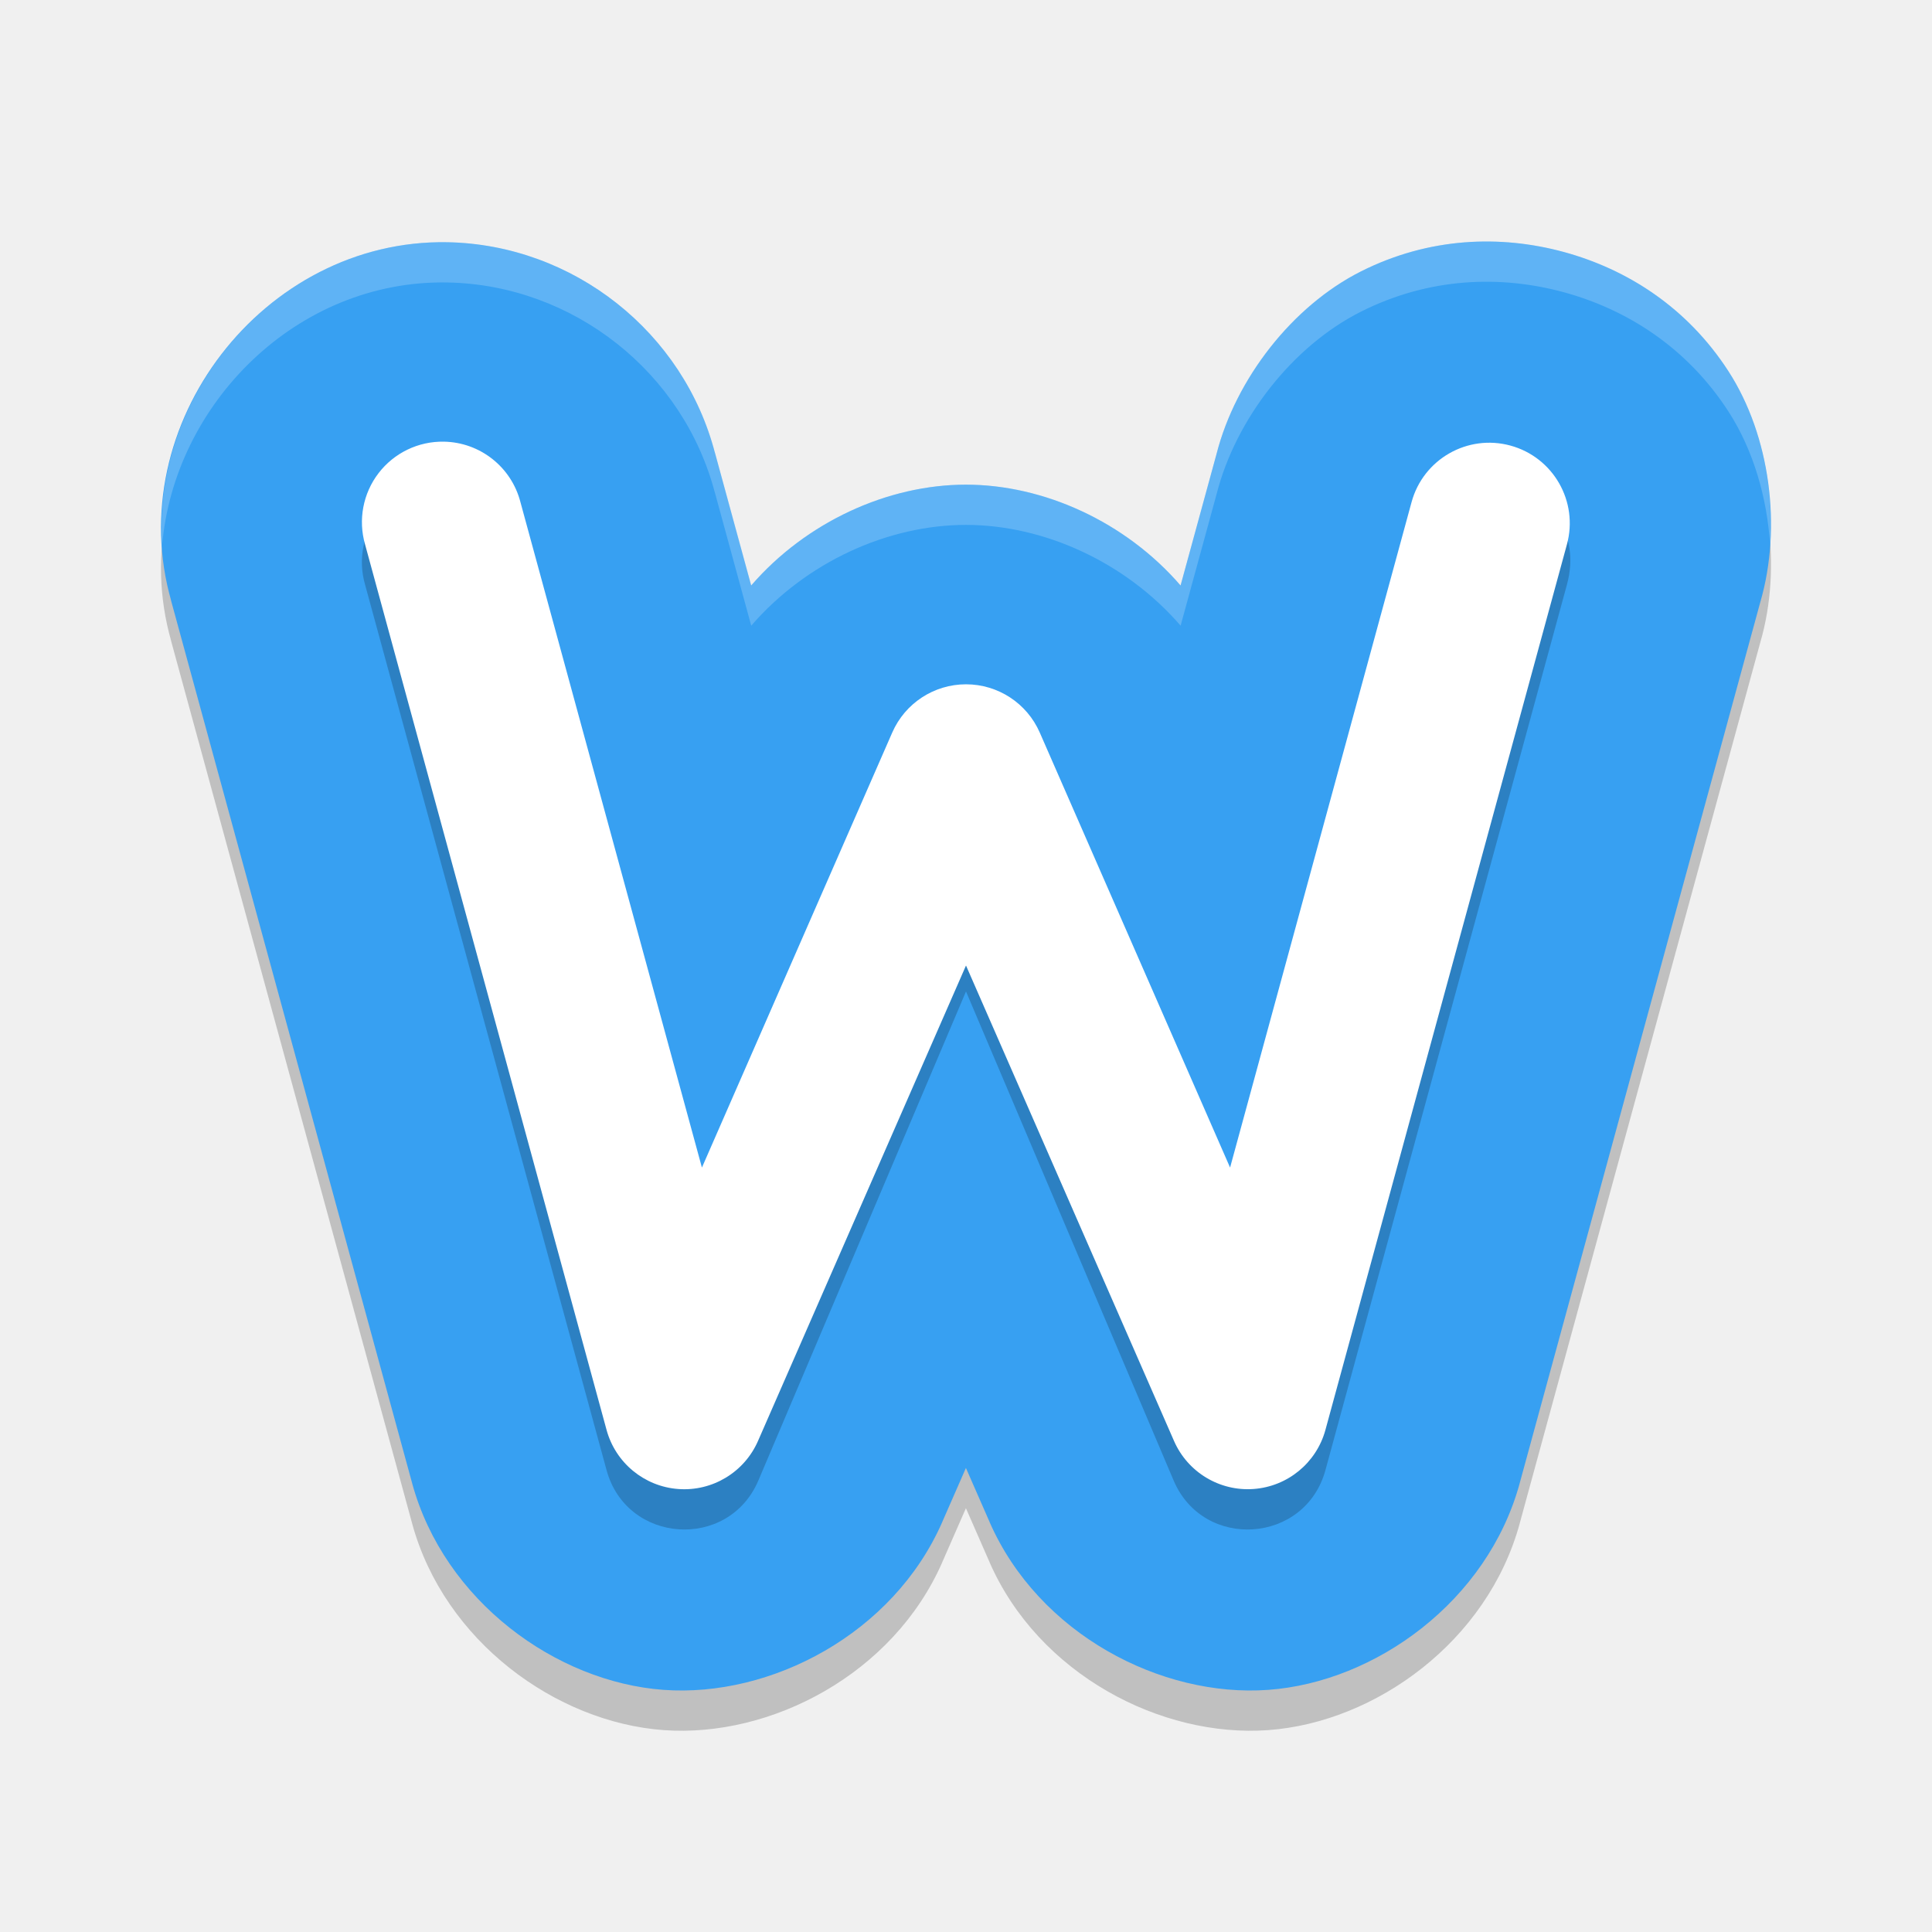
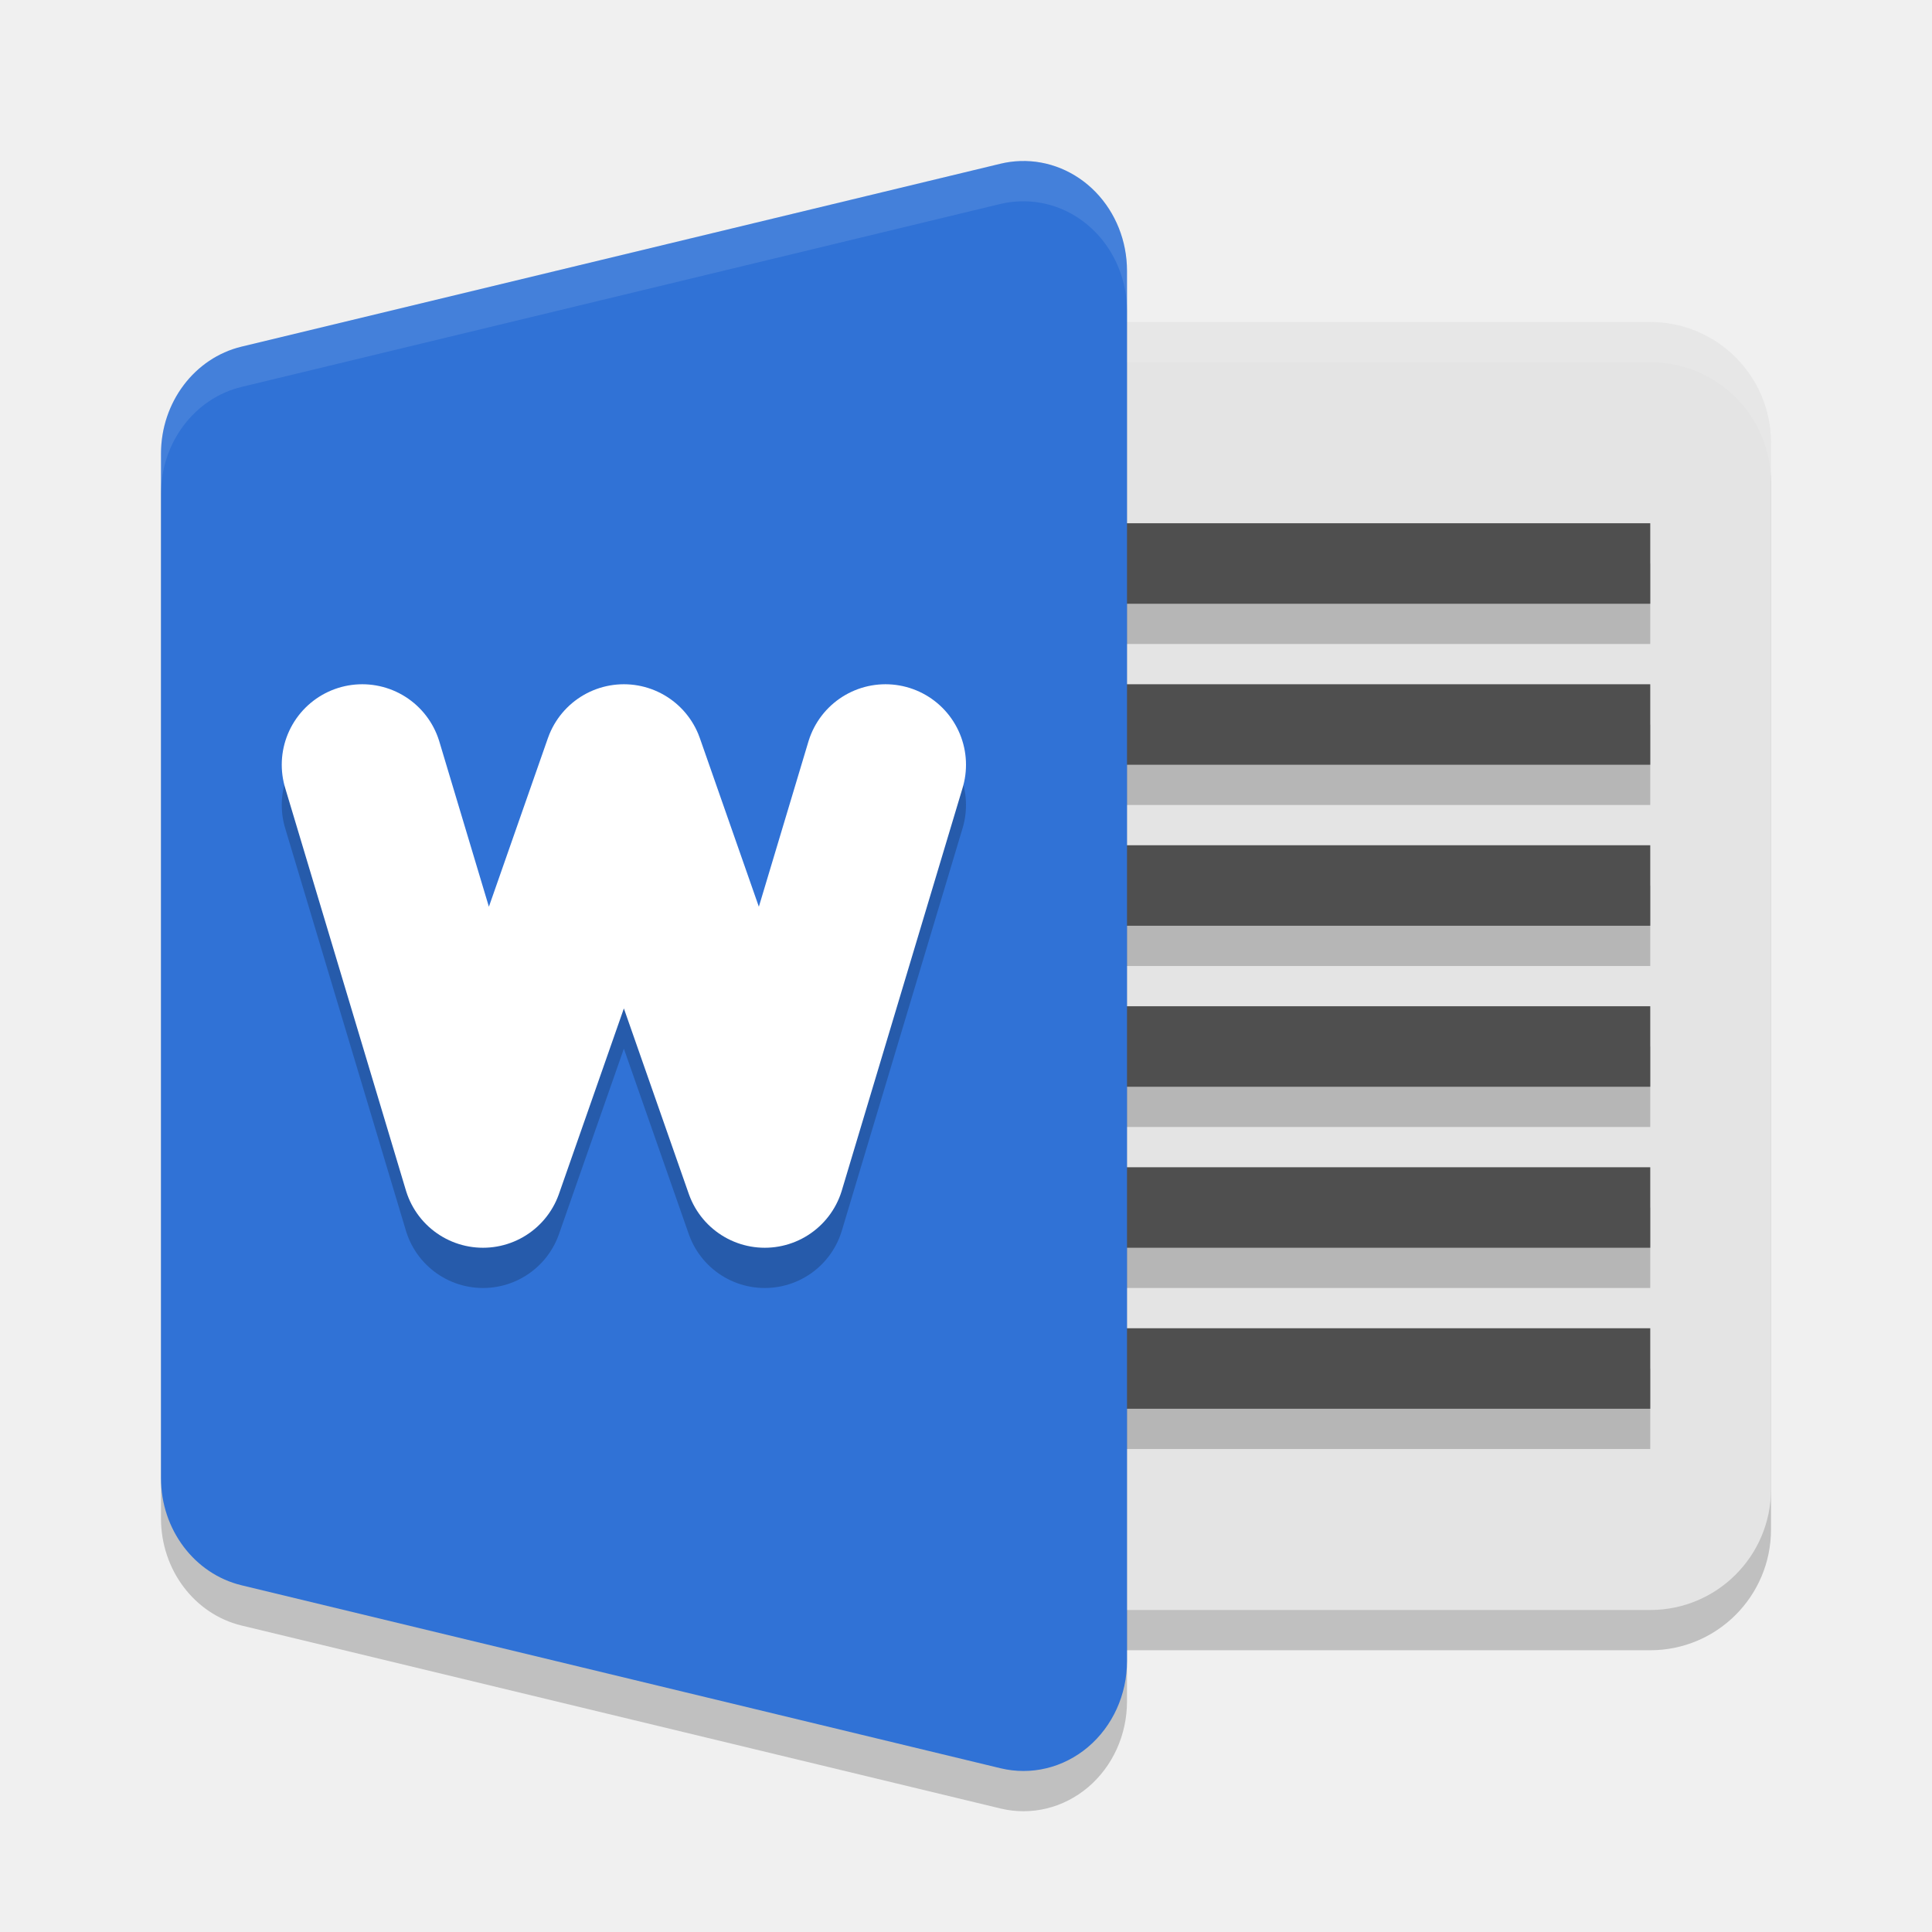
- <svg xmlns="http://www.w3.org/2000/svg" width="48" height="48" version="1">
-   <path style="opacity:0.2" d="M 11.116,7.018 C 6.544,6.935 2.994,11.556 4.258,15.943 l -0.02,-0.066 6.002,21.974 a 5.002,4.995 0 0 0 0,0.002 c 0.801,2.928 3.579,4.936 6.244,5.131 2.665,0.195 5.707,-1.389 6.926,-4.169 a 5.002,4.995 0 0 0 0,-0.002 l 0.588,-1.342 0.588,1.342 a 5.002,4.995 0 0 0 0,0.002 c 1.219,2.78 4.261,4.364 6.926,4.169 2.665,-0.195 5.443,-2.203 6.244,-5.131 a 5.002,4.995 0 0 0 0,-0.002 L 43.736,15.953 C 44.275,14.098 43.978,11.828 42.947,10.23 41.916,8.631 40.416,7.686 38.85,7.26 37.284,6.835 35.512,6.888 33.811,7.744 32.111,8.6 30.702,10.408 30.224,12.28 l -0.893,3.266 c -1.371,-1.586 -3.403,-2.505 -5.334,-2.505 -1.93,0 -3.962,0.919 -5.334,2.505 l -0.914,-3.348 0.018,0.072 C 16.99,9.248 14.24,7.076 11.116,7.018 Z" />
-   <path style="fill:#37a0f2" d="M 11.116,6.018 C 6.544,5.935 2.994,10.556 4.258,14.943 l -0.02,-0.066 6.002,21.974 a 5.002,4.995 0 0 0 0,0.002 c 0.801,2.928 3.579,4.936 6.244,5.131 2.665,0.195 5.707,-1.389 6.926,-4.169 a 5.002,4.995 0 0 0 0,-0.002 l 0.588,-1.342 0.588,1.342 a 5.002,4.995 0 0 0 0,0.002 c 1.219,2.78 4.261,4.364 6.926,4.169 2.665,-0.195 5.443,-2.203 6.244,-5.131 a 5.002,4.995 0 0 0 0,-0.002 L 43.736,14.953 C 44.275,13.098 43.978,10.828 42.947,9.23 41.916,7.631 40.416,6.686 38.85,6.26 37.284,5.835 35.512,5.888 33.811,6.744 32.111,7.6 30.702,9.408 30.224,11.28 l -0.893,3.266 c -1.371,-1.586 -3.403,-2.505 -5.334,-2.505 -1.93,0 -3.962,0.919 -5.334,2.505 l -0.914,-3.348 0.018,0.072 C 16.99,8.248 14.24,6.076 11.116,6.018 Z" />
-   <path style="opacity:0.2;fill-rule:evenodd" d="m 11.029,11.972 c -1.345,-0.025 -2.331,1.259 -1.959,2.553 l 6,22 c 0.498,1.832 3.03,2.004 3.772,0.256 l 5.158,-12.149 5.158,12.149 c 0.741,1.748 3.273,1.576 3.772,-0.256 l 6,-22 c 0.701,-2.573 -3.159,-3.624 -3.86,-1.051 L 30.587,29.91 25.841,19 c -0.689,-1.627 -2.995,-1.627 -3.684,0 l -4.746,10.91 -4.482,-16.436 c -0.224,-0.871 -1.001,-1.485 -1.9,-1.502 z" />
-   <path style="fill:#ffffff" d="m 11.029,10.973 a 2,2 0 0 0 -1.959,2.553 l 6,22 a 2,2 0 0 0 3.762,0.275 L 24,23.988 l 5.168,11.812 a 2,2 0 0 0 3.762,-0.275 l 6,-22 A 2,2 0 1 0 35.07,12.475 L 30.561,29.008 25.832,18.199 a 2,2 0 0 0 -3.664,0 L 17.439,29.008 12.93,12.475 a 2,2 0 0 0 -1.9,-1.502 z" />
-   <path style="opacity:0.2;fill:#ffffff" d="M 37.016 6 C 35.965 5.987 34.873 6.209 33.811 6.744 C 32.11 7.6 30.702 9.407 30.225 11.279 L 29.332 14.545 C 27.961 12.959 25.928 12.041 23.998 12.041 C 22.068 12.041 20.035 12.959 18.664 14.545 L 17.75 11.197 L 17.768 11.27 C 16.99 8.248 14.239 6.075 11.115 6.018 C 7.021 5.943 3.758 9.643 4.027 13.568 C 4.317 10.038 7.371 6.949 11.115 7.018 C 14.239 7.075 16.99 9.248 17.768 12.27 L 17.75 12.197 L 18.664 15.545 C 20.035 13.959 22.068 13.041 23.998 13.041 C 25.928 13.041 27.961 13.959 29.332 15.545 L 30.225 12.279 C 30.702 10.407 32.11 8.6 33.811 7.744 C 35.511 6.888 37.284 6.834 38.85 7.26 C 40.416 7.686 41.916 8.632 42.947 10.23 C 43.559 11.179 43.905 12.363 43.979 13.557 C 44.087 12.044 43.73 10.445 42.947 9.23 C 41.916 7.632 40.416 6.686 38.85 6.26 C 38.262 6.1 37.646 6.008 37.016 6 z" />
+ <svg xmlns="http://www.w3.org/2000/svg" width="48" height="48" version="1.1" viewBox="0 0 48 48">
+   <rect width="24" height="32" x="20" y="9" rx="3" ry="3" style="opacity:0.2" />
+   <rect style="fill:#e4e4e4" width="24" height="32" x="20" y="8" rx="3" ry="3" />
+   <path d="m 25.353,5.001 a 2.572,2.728 0 0 0 -0.494,0.066 L 6.002,9.612 A 2.572,2.728 0 0 0 4,12.272 l 0,12.727 0,12.727 a 2.572,2.728 0 0 0 2.002,2.66 L 24.859,44.932 A 2.572,2.728 0 0 0 28,42.273 L 28,25 28,7.727 A 2.572,2.728 0 0 0 25.353,5.001 Z" style="opacity:0.2" />
+   <path style="opacity:0.1;fill:#ffffff" d="M 23 8 C 21.338 8 20 9.338 20 11 L 20 12 C 20 10.338 21.338 9 23 9 L 41 9 C 42.662 9 44 10.338 44 12 L 44 11 C 44 9.338 42.662 8 41 8 L 23 8 z" />
+   <g transform="translate(0,3)" style="opacity:0.2">
+     <rect width="18" height="2" x="23" y="23" />
+     <rect width="18" height="2" x="23" y="19" />
+     <rect width="18" height="2" x="23" y="31" />
+     <rect width="18" height="2" x="23" y="27" />
+     <rect width="18" height="2" x="23" y="15" />
+     <rect width="18" height="2" x="23" y="11" />
+   </g>
+   <g transform="translate(0,2.000002)" style="fill:#4f4f4f">
+     <rect width="18" height="2" x="23" y="23" style="fill:#4f4f4f" />
+     <rect style="fill:#4f4f4f" width="18" height="2" x="23" y="19" />
+     <rect style="fill:#4f4f4f" width="18" height="2" x="23" y="31" />
+     <rect width="18" height="2" x="23" y="27" style="fill:#4f4f4f" />
+     <rect style="fill:#4f4f4f" width="18" height="2" x="23" y="15" />
+     <rect width="18" height="2" x="23" y="11" style="fill:#4f4f4f" />
+   </g>
+   <path style="fill:#3072d6" d="m 25.353,4.001 a 2.572,2.728 0 0 0 -0.494,0.066 L 6.002,8.612 A 2.572,2.728 0 0 0 4,11.272 l 0,12.727 0,12.727 a 2.572,2.728 0 0 0 2.002,2.66 L 24.859,43.932 A 2.572,2.728 0 0 0 28,41.273 L 28,24 28,6.727 A 2.572,2.728 0 0 0 25.353,4.001 Z" />
+   <path d="m 9,20 3,10 3.5,-10 3.5,10 3,-10" style="opacity:0.2;fill:none;stroke:#000000;stroke-width:4;stroke-linecap:round;stroke-linejoin:round" />
+   <path style="fill:none;stroke:#ffffff;stroke-width:4;stroke-linecap:round;stroke-linejoin:round" d="M 9,19 12,29 15.5,19 19,29 22,19" />
+   <path style="opacity:0.1;fill:#ffffff" d="M 25.354 4.002 A 2.572 2.728 0 0 0 24.859 4.066 L 6.002 8.613 A 2.572 2.728 0 0 0 4 11.271 L 4 12.271 A 2.572 2.728 0 0 1 6.002 9.613 L 24.859 5.066 A 2.572 2.728 0 0 1 25.354 5.002 A 2.572 2.728 0 0 1 28 7.727 L 28 6.727 A 2.572 2.728 0 0 0 25.354 4.002 z" />
</svg>
